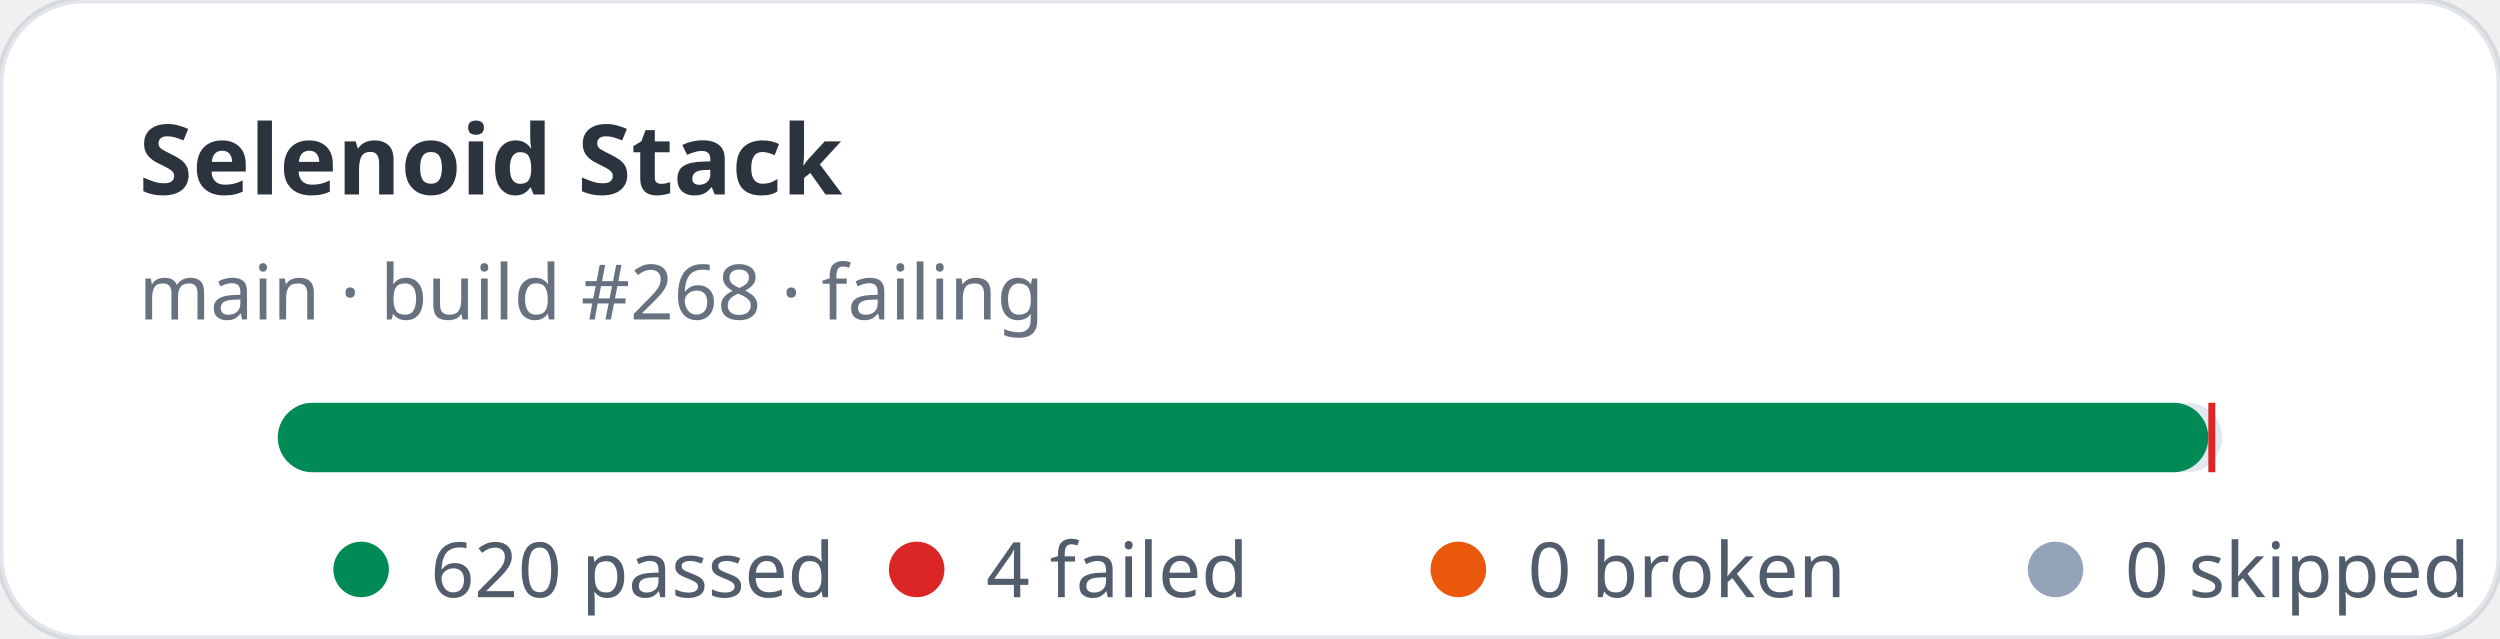
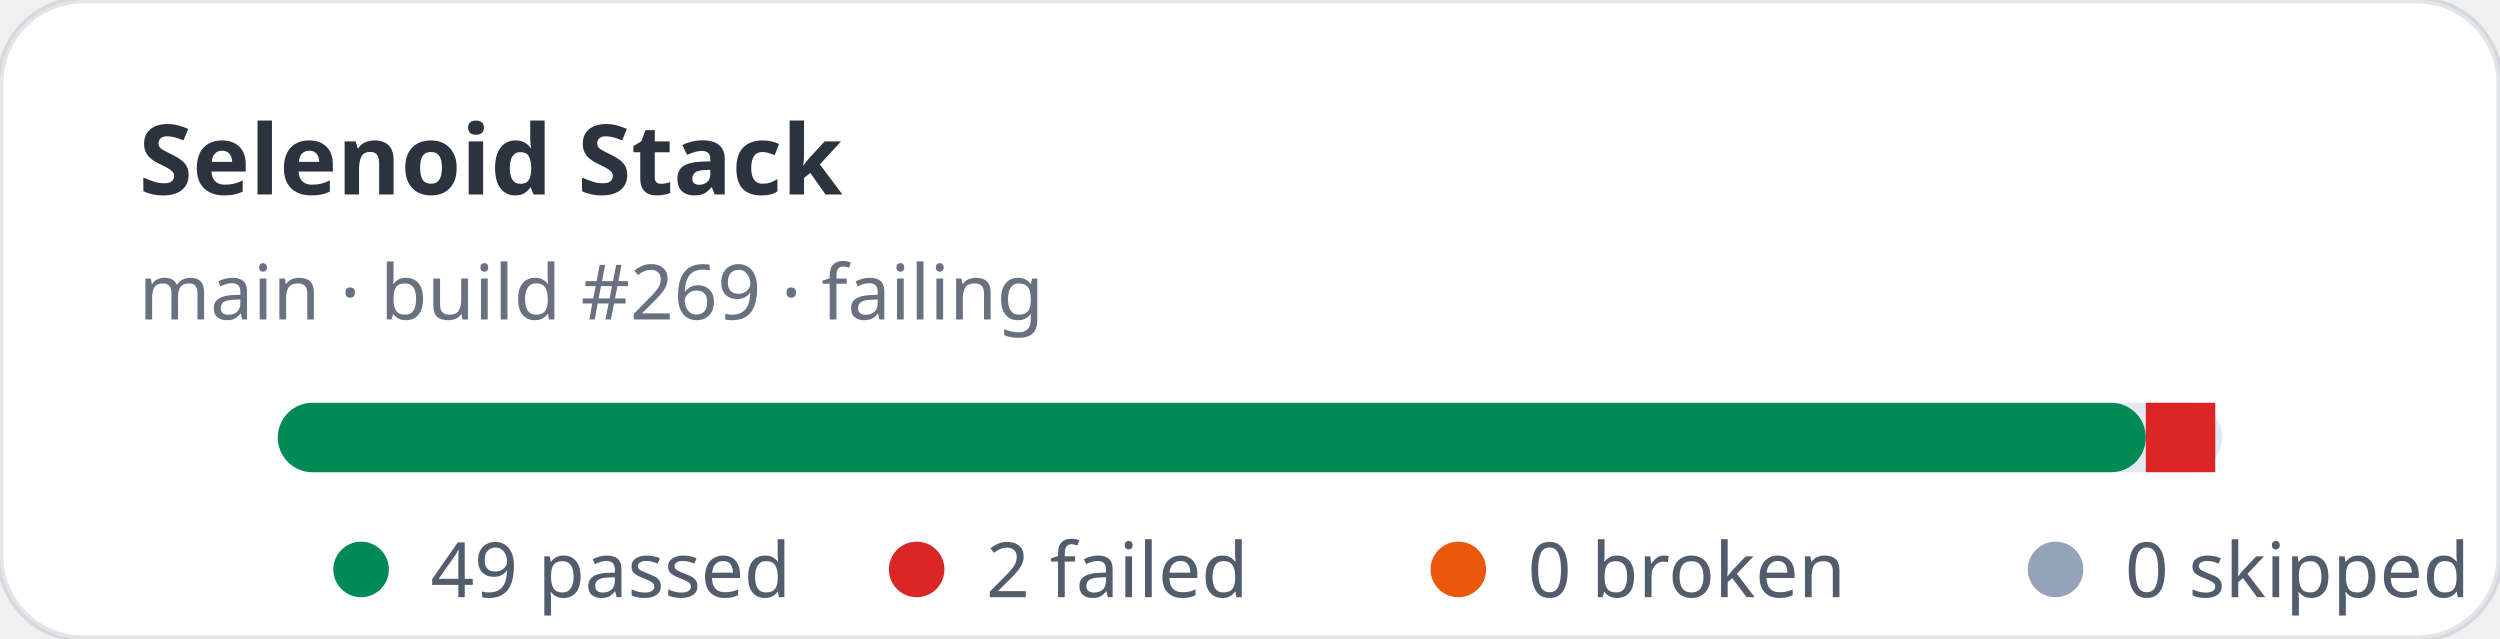
- <svg xmlns="http://www.w3.org/2000/svg" width="360" height="92" viewBox="0 0 360 92" role="img" aria-label="Selenoid Stack stats: 620 passed, 4 failed">
+ <svg xmlns="http://www.w3.org/2000/svg" width="360" height="92" viewBox="0 0 360 92" role="img" aria-label="Selenoid Stack stats: 49 passed, 2 failed">
  <rect width="360" height="92" rx="12" fill="#ffffff" stroke="rgba(11,48,86,0.12)" />
  <text x="20" y="28" fill="rgba(1,10,24,0.83)" font-family="ui-sans-serif,system-ui,sans-serif" font-size="14" font-weight="700">Selenoid Stack</text>
-   <text x="20" y="46" fill="rgba(2,19,44,0.6)" font-family="ui-sans-serif,system-ui,sans-serif" font-size="11">main · build #268 · failing</text>
+   <text x="20" y="46" fill="rgba(2,19,44,0.6)" font-family="ui-sans-serif,system-ui,sans-serif" font-size="11">main · build #269 · failing</text>
  <rect x="40" y="58" width="280" height="10" rx="5" fill="#e2e8f0" />
-   <rect x="40" y="58" width="278" height="10" rx="5" fill="#008a56" />
-   <rect x="318" y="58" width="1" height="10" fill="#dc2626" />
+   <rect x="40" y="58" width="269" height="10" rx="5" fill="#008a56" />
+   <rect x="309" y="58" width="10" height="10" fill="#dc2626" />
  <g font-family="ui-sans-serif,system-ui,sans-serif" font-size="11" fill="rgba(1,18,40,0.68)">
    <circle cx="52" cy="82" r="4" fill="#008a56" />
-     <text x="62" y="86">620 passed</text>
+     <text x="62" y="86">49 passed</text>
    <circle cx="132" cy="82" r="4" fill="#dc2626" />
-     <text x="142" y="86">4 failed</text>
+     <text x="142" y="86">2 failed</text>
    <circle cx="210" cy="82" r="4" fill="#ea580c" />
    <text x="220" y="86">0 broken</text>
    <circle cx="296" cy="82" r="4" fill="#94a3b8" />
    <text x="306" y="86">0 skipped</text>
  </g>
</svg>
